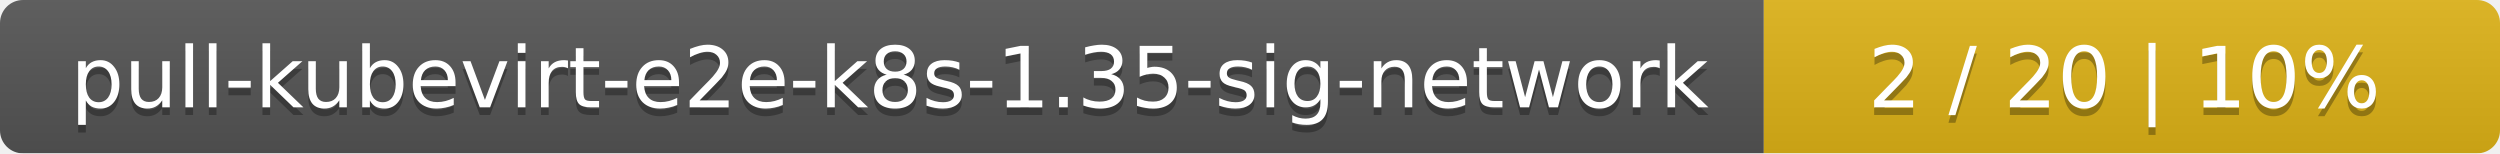
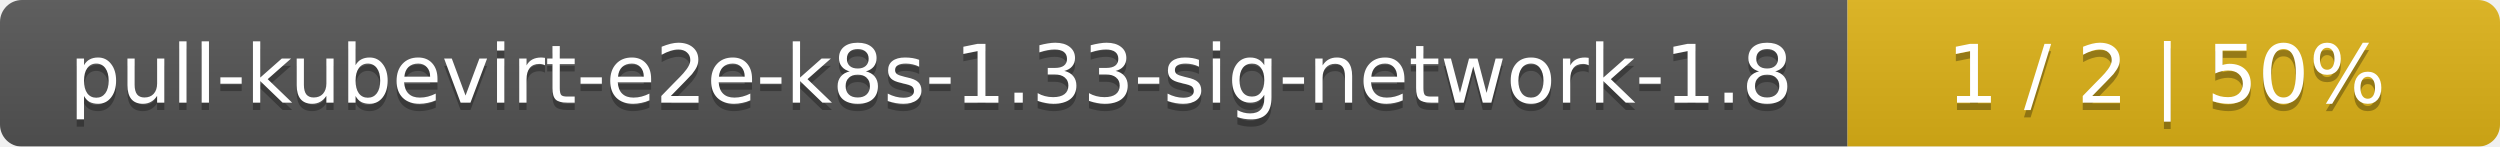
- <svg xmlns="http://www.w3.org/2000/svg" width="326" height="20">
+ <svg xmlns="http://www.w3.org/2000/svg" width="341" height="20">
  <linearGradient id="smooth" x2="0" y2="100%">
    <stop offset="0" stop-color="#bbb" stop-opacity=".1" />
    <stop offset="1" stop-opacity=".1" />
  </linearGradient>
  <mask id="round">
-     <rect width="326" height="20" rx="3" fill="#fff" />
+     <rect width="341" height="20" rx="3" fill="#fff" />
  </mask>
  <g mask="url(#round)">
-     <rect width="230" height="20" fill="#555" />
-     <rect x="230" width="96" height="20" fill="#dfb317" />
-     <rect width="326" height="20" fill="url(#smooth)" />
+     <rect width="252" height="20" fill="#555" />
+     <rect x="252" width="89" height="20" fill="#dfb317" />
+     <rect width="341" height="20" fill="url(#smooth)" />
  </g>
  <g fill="#fff" text-anchor="middle" font-family="DejaVu Sans,Verdana,Geneva,sans-serif" font-size="11">
-     <text x="116" y="15" fill="#010101" fill-opacity=".3">pull-kubevirt-e2e-k8s-1.35-sig-network</text>
-     <text x="116" y="14">pull-kubevirt-e2e-k8s-1.35-sig-network</text>
-     <text x="277" y="15" fill="#010101" fill-opacity=".3">2 / 20    |    10%</text>
-     <text x="277" y="14">2 / 20    |    10%</text>
+     <text x="127" y="15" fill="#010101" fill-opacity=".3">pull-kubevirt-e2e-k8s-1.33-sig-network-1.8</text>
+     <text x="127" y="14">pull-kubevirt-e2e-k8s-1.33-sig-network-1.8</text>
+     <text x="295.5" y="15" fill="#010101" fill-opacity=".3">1 / 2    |    50%</text>
+     <text x="295.5" y="14">1 / 2    |    50%</text>
  </g>
</svg>
